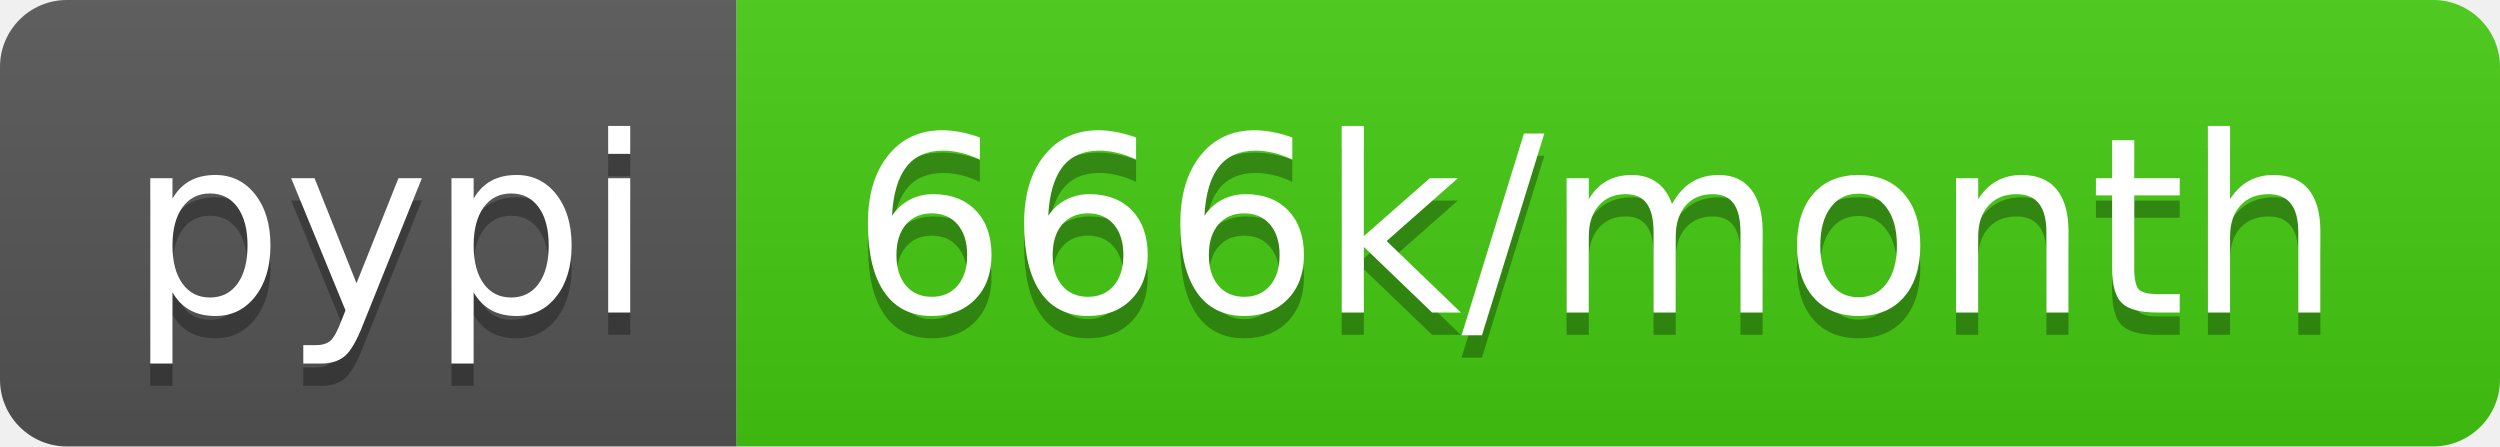
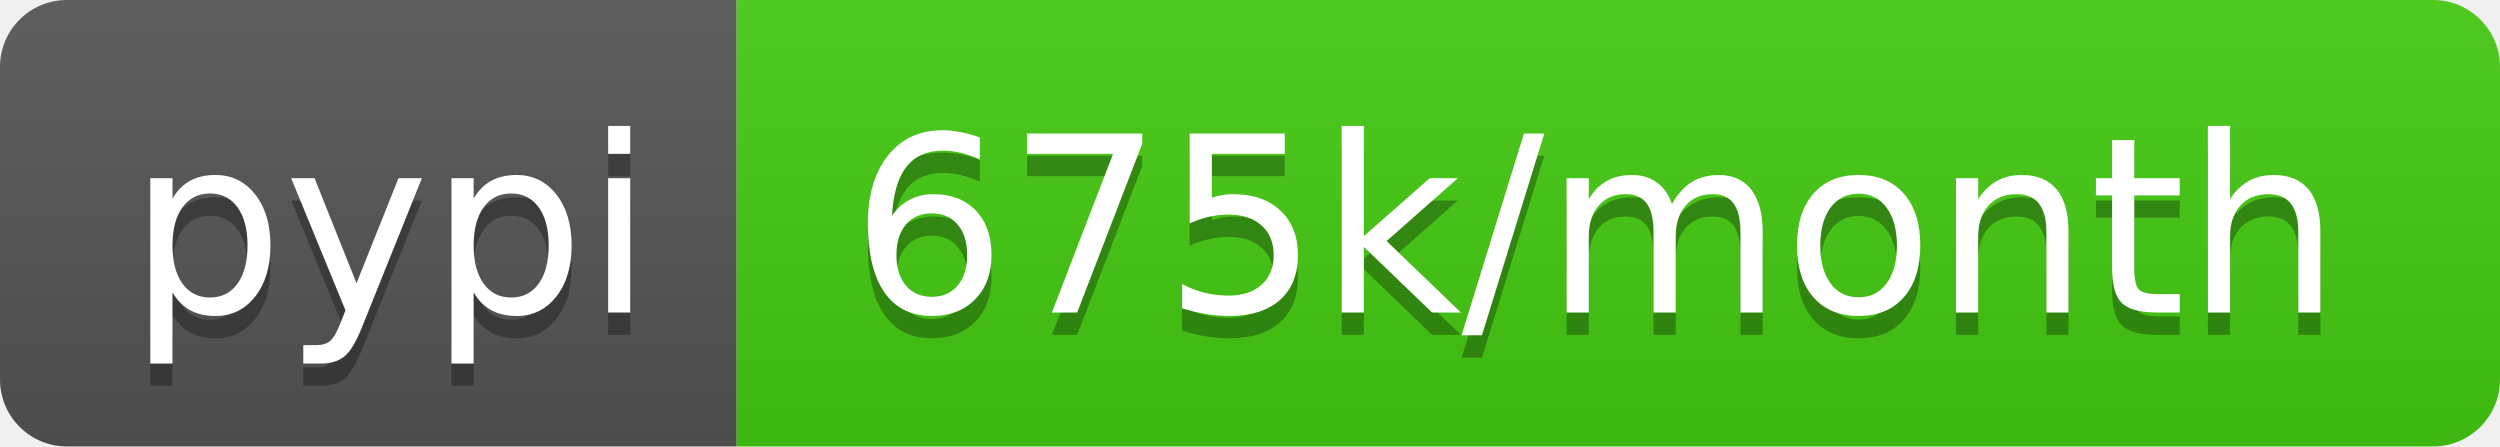
<svg xmlns="http://www.w3.org/2000/svg" width="112" height="20">
  <linearGradient id="b" x2="0" y2="100%">
    <stop offset="0" stop-color="#bbb" stop-opacity=".1" />
    <stop offset="1" stop-opacity=".1" />
  </linearGradient>
  <clipPath id="a">
    <rect width="112" height="20" rx="3" fill="#fff" />
  </clipPath>
  <g clip-path="url(#a)">
    <path fill="#555" d="M0 0h33v20H0z" />
    <path fill="#4c1" d="M33 0h79v20H33z" />
    <path fill="url(#b)" d="M0 0h112v20H0z" />
  </g>
  <g fill="#fff" text-anchor="middle" font-family="DejaVu Sans,Verdana,Geneva,sans-serif" font-size="110">
    <text x="175" y="150" fill="#010101" fill-opacity=".3" transform="scale(.1)" textLength="230">pypi</text>
    <text x="175" y="140" transform="scale(.1)" textLength="230">pypi</text>
-     <text x="715" y="150" fill="#010101" fill-opacity=".3" transform="scale(.1)" textLength="690">666k/month</text>
-     <text x="715" y="140" transform="scale(.1)" textLength="690">666k/month</text>
+     <text x="715" y="150" fill="#010101" fill-opacity=".3" transform="scale(.1)" textLength="690">675k/month</text>
+     <text x="715" y="140" transform="scale(.1)" textLength="690">675k/month</text>
  </g>
</svg>
